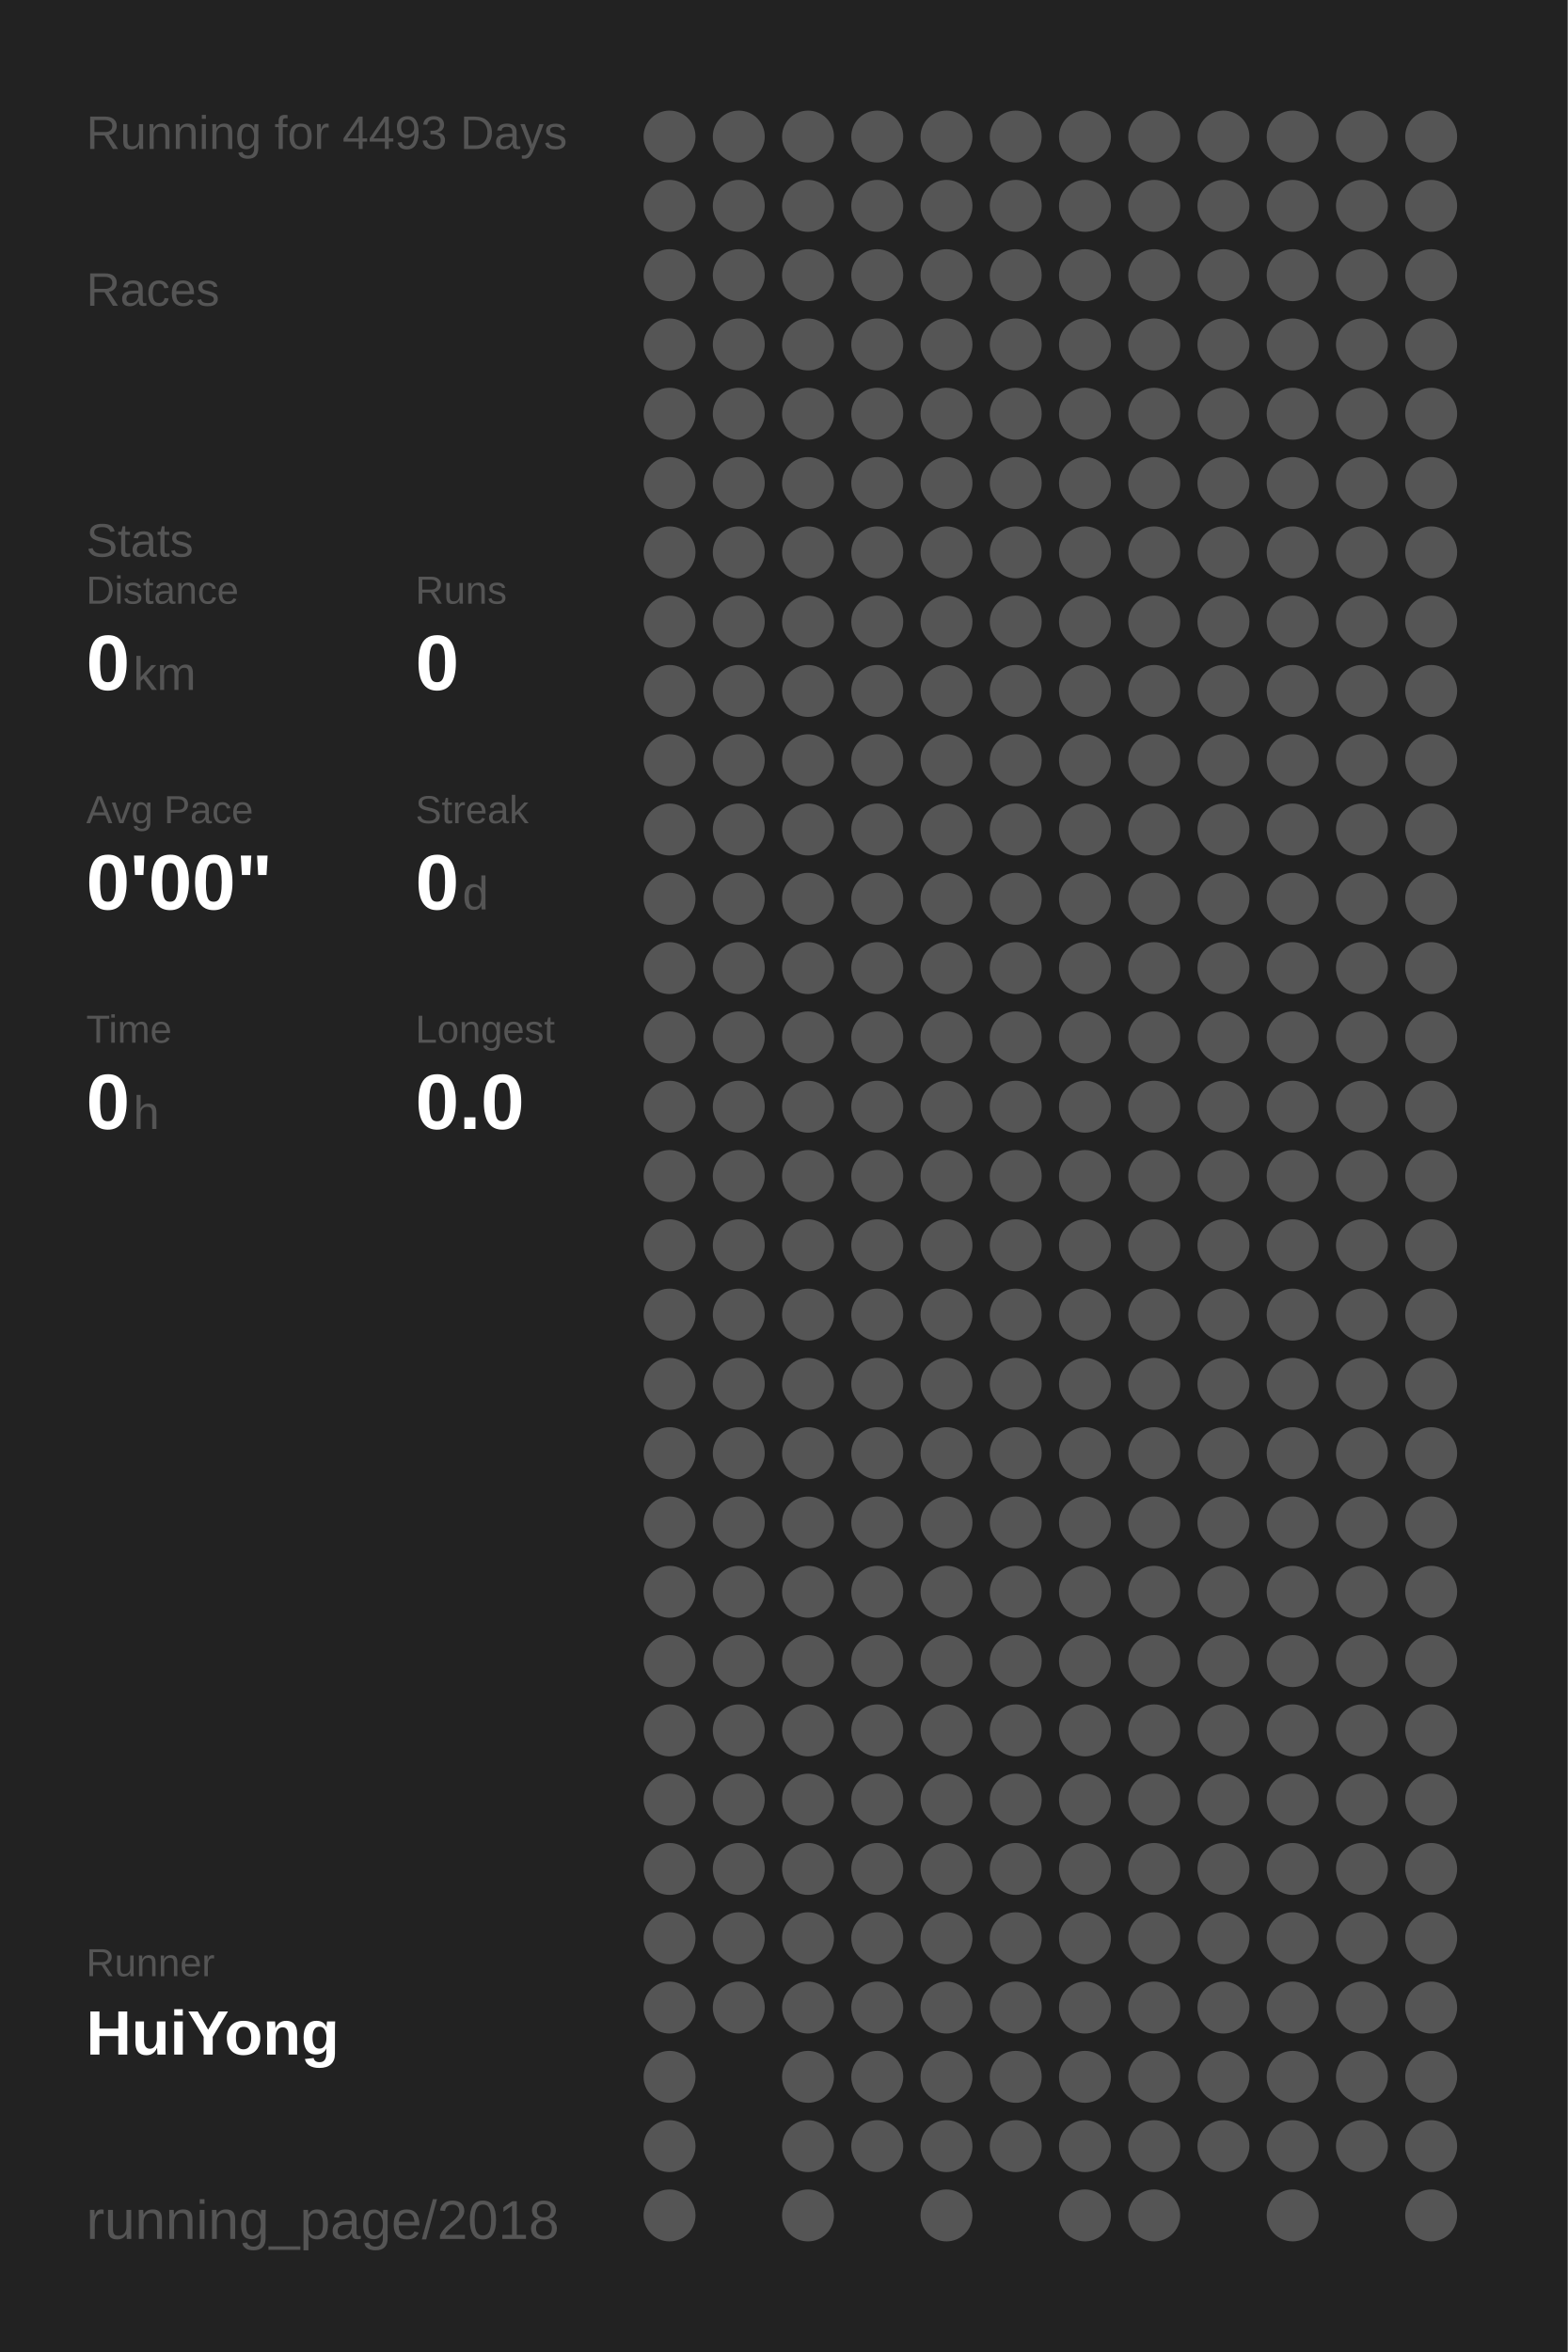
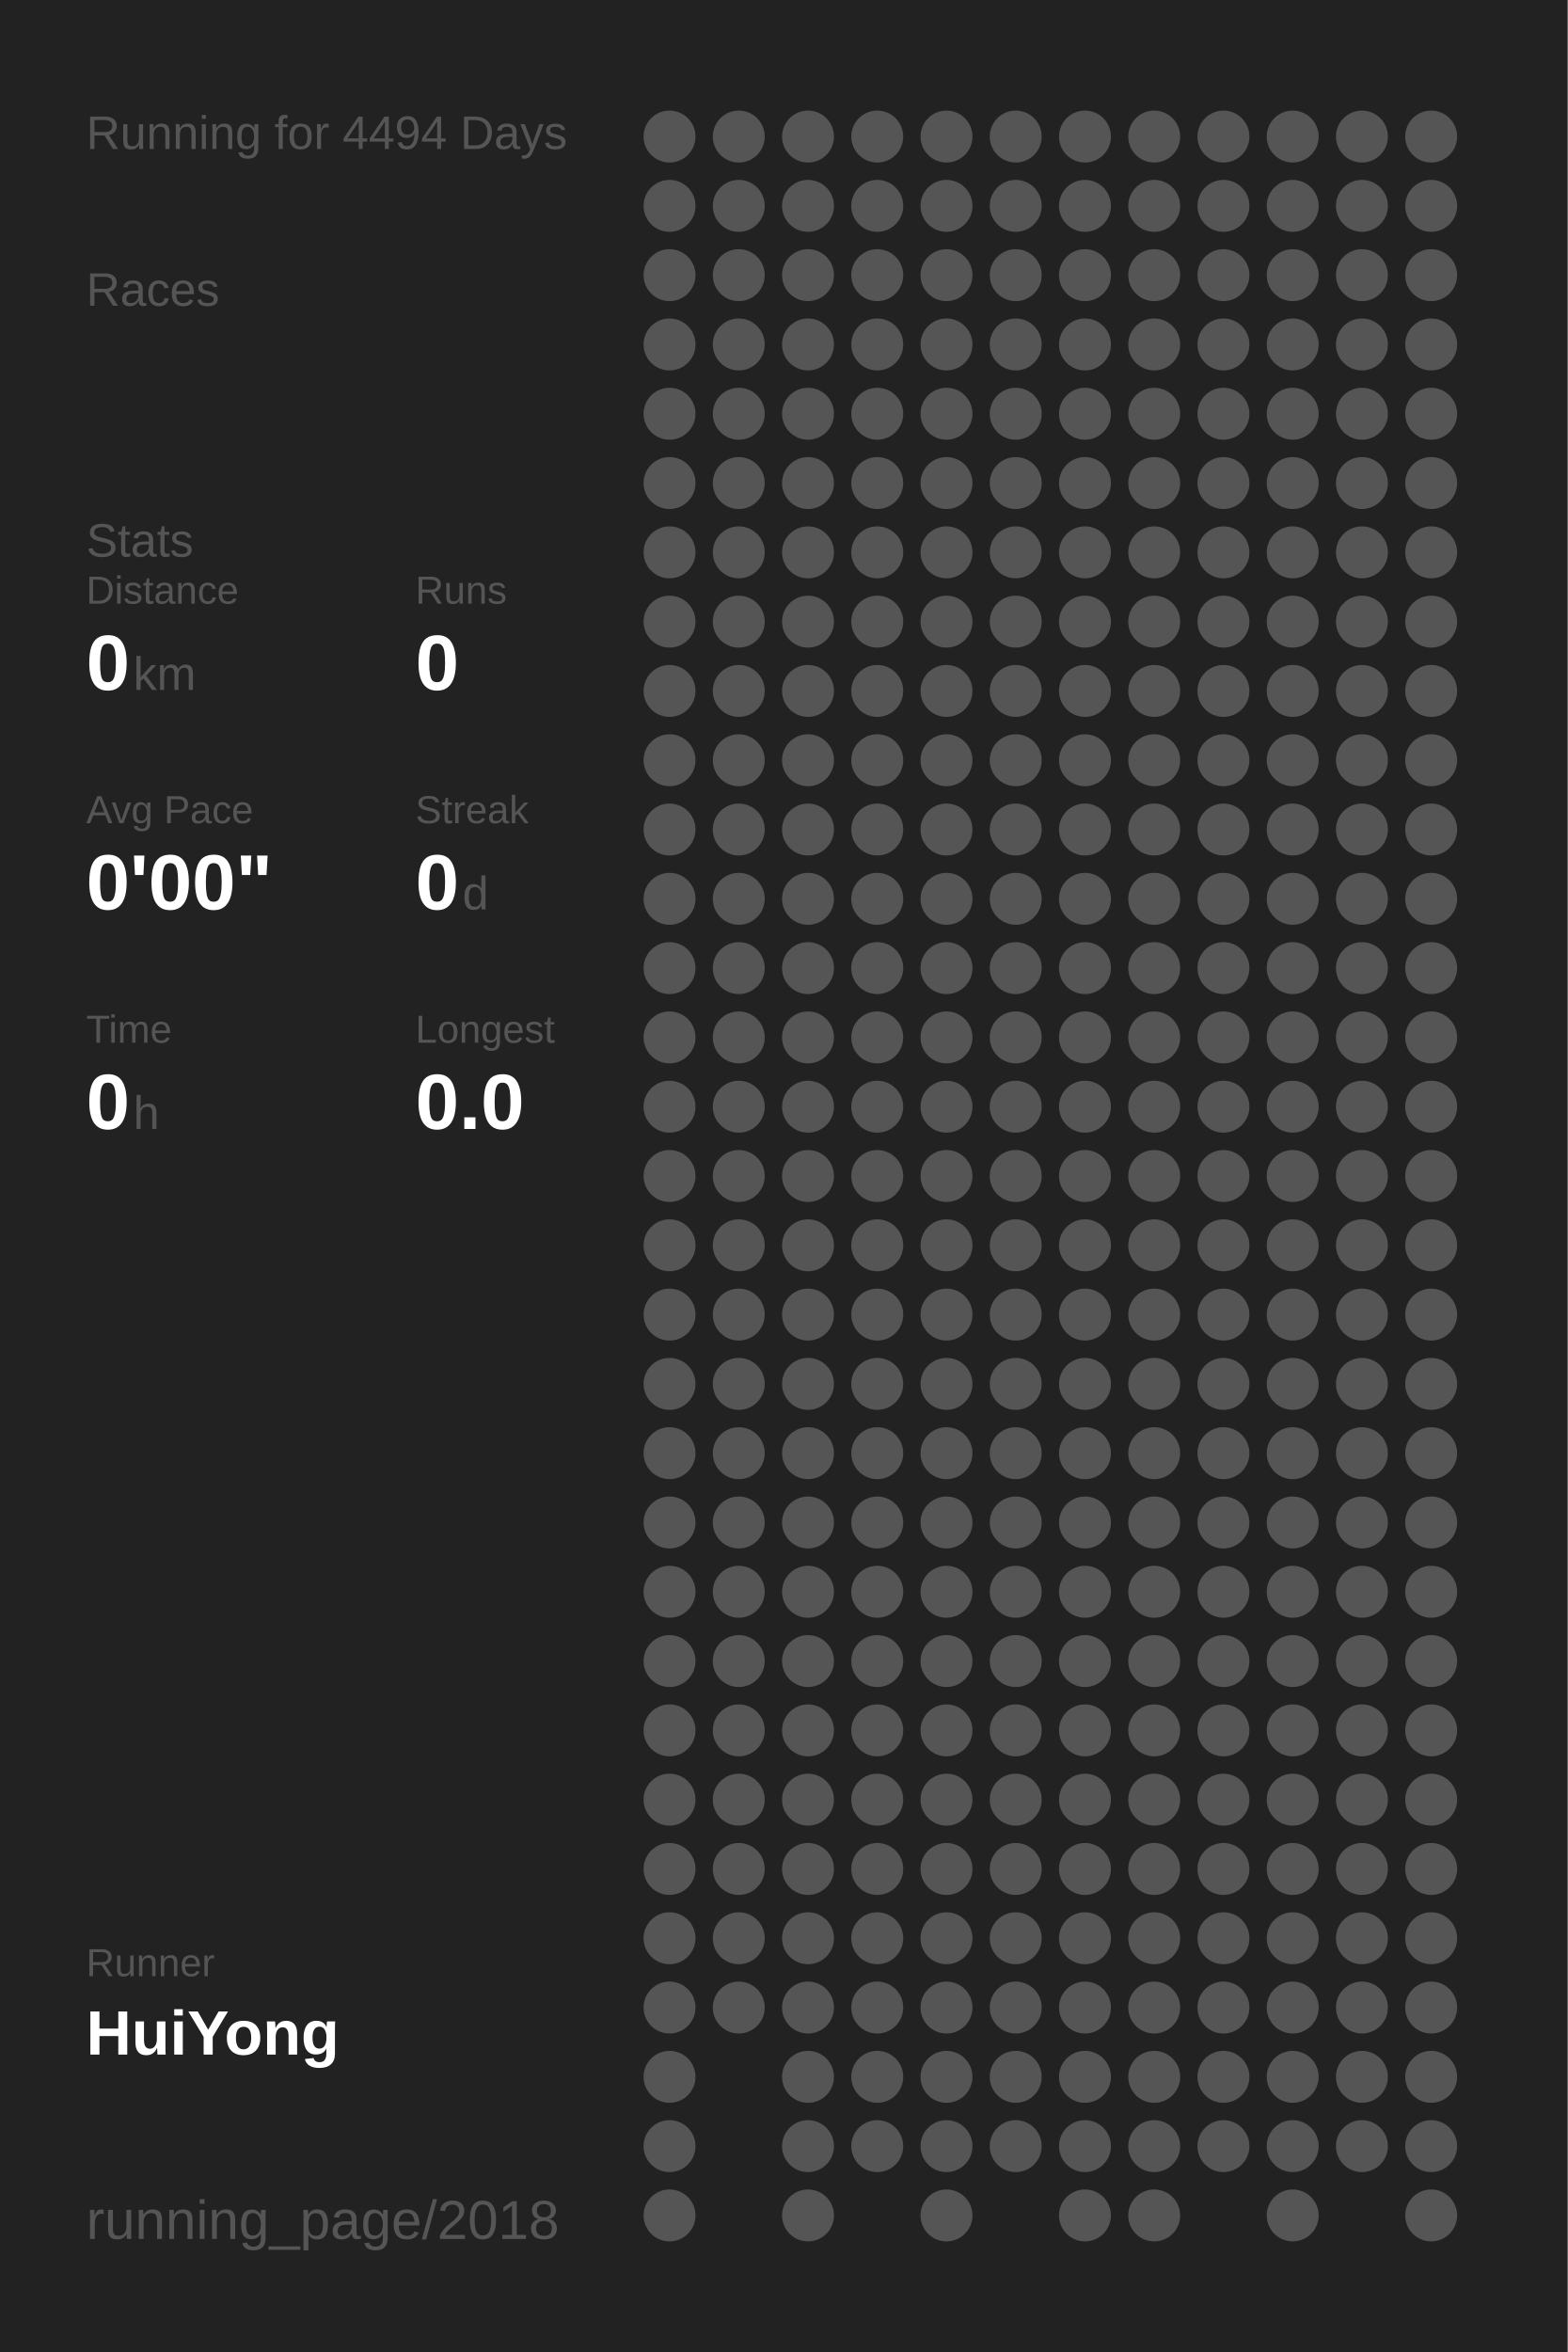
<svg xmlns="http://www.w3.org/2000/svg" baseProfile="full" height="300mm" version="1.1" viewBox="0,0,200,300" width="200mm">
  <defs />
  <rect fill="#222222" height="300" width="200" x="0" y="0" />
-   <text fill="#555555" style="font-size:6px; font-family:Arial;" x="11" y="19">Running for 4493 Days</text>
+   <text fill="#555555" style="font-size:6px; font-family:Arial;" x="11" y="19">Running for 4494 Days</text>
  <text fill="#555555" style="font-size:6px; font-family:Arial;" x="11" y="39">Races</text>
  <text fill="#555555" style="font-size:6px; font-family:Arial;" x="11" y="71">Stats</text>
  <text fill="#555555" style="font-size:5px; font-family:Arial;" x="11" y="77">Distance</text>
  <text fill="#FFFFFF" style="font-size:10px; font-family:Arial; font-weight:bold;" x="11" y="88">0</text>
  <text fill="#555555" style="font-size:6px; font-family:Arial;" x="17" y="88">km</text>
  <text fill="#555555" style="font-size:5px; font-family:Arial;" x="53" y="77">Runs</text>
  <text fill="#FFFFFF" style="font-size:10px; font-family:Arial; font-weight:bold;" x="53" y="88">0</text>
  <text fill="#555555" style="font-size:5px; font-family:Arial;" x="11" y="105">Avg Pace</text>
  <text fill="#FFFFFF" style="font-size:10px; font-family:Arial; font-weight:bold;" x="11" y="116">0'00"</text>
  <text fill="#555555" style="font-size:5px; font-family:Arial;" x="53" y="105">Streak</text>
  <text fill="#FFFFFF" style="font-size:10px; font-family:Arial; font-weight:bold;" x="53" y="116">0</text>
  <text fill="#555555" style="font-size:6px; font-family:Arial;" x="59" y="116">d</text>
  <text fill="#555555" style="font-size:5px; font-family:Arial;" x="11" y="133">Time</text>
  <text fill="#FFFFFF" style="font-size:10px; font-family:Arial; font-weight:bold;" x="11" y="144">0</text>
  <text fill="#555555" style="font-size:6px; font-family:Arial;" x="17" y="144">h</text>
  <text fill="#555555" style="font-size:5px; font-family:Arial;" x="53" y="133">Longest</text>
  <text fill="#FFFFFF" style="font-size:10px; font-family:Arial; font-weight:bold;" x="53" y="144">0.0</text>
  <text fill="#555555" style="font-size:5px; font-family:Arial;" x="11" y="252.065">Runner</text>
  <text fill="#FFFFFF" style="font-size:8px; font-family:Arial; font-weight:bold;" x="11" y="262.065">HuiYong</text>
  <text fill="#555555" style="font-size:7px; font-family:Arial;" x="11" y="285.581">running_page/2018</text>
  <circle cx="85.417" cy="17.419" fill="#555555" r="3.312" />
  <circle cx="85.417" cy="26.258" fill="#555555" r="3.312" />
  <circle cx="85.417" cy="35.097" fill="#555555" r="3.312" />
  <circle cx="85.417" cy="43.935" fill="#555555" r="3.312" />
  <circle cx="85.417" cy="52.774" fill="#555555" r="3.312" />
  <circle cx="85.417" cy="61.613" fill="#555555" r="3.312" />
  <circle cx="85.417" cy="70.452" fill="#555555" r="3.312" />
  <circle cx="85.417" cy="79.29" fill="#555555" r="3.312" />
  <circle cx="85.417" cy="88.129" fill="#555555" r="3.312" />
  <circle cx="85.417" cy="96.968" fill="#555555" r="3.312" />
  <circle cx="85.417" cy="105.806" fill="#555555" r="3.312" />
  <circle cx="85.417" cy="114.645" fill="#555555" r="3.312" />
  <circle cx="85.417" cy="123.484" fill="#555555" r="3.312" />
  <circle cx="85.417" cy="132.323" fill="#555555" r="3.312" />
  <circle cx="85.417" cy="141.161" fill="#555555" r="3.312" />
  <circle cx="85.417" cy="150" fill="#555555" r="3.312" />
  <circle cx="85.417" cy="158.839" fill="#555555" r="3.312" />
  <circle cx="85.417" cy="167.677" fill="#555555" r="3.312" />
  <circle cx="85.417" cy="176.516" fill="#555555" r="3.312" />
  <circle cx="85.417" cy="185.355" fill="#555555" r="3.312" />
  <circle cx="85.417" cy="194.194" fill="#555555" r="3.312" />
  <circle cx="85.417" cy="203.032" fill="#555555" r="3.312" />
  <circle cx="85.417" cy="211.871" fill="#555555" r="3.312" />
  <circle cx="85.417" cy="220.71" fill="#555555" r="3.312" />
  <circle cx="85.417" cy="229.548" fill="#555555" r="3.312" />
  <circle cx="85.417" cy="238.387" fill="#555555" r="3.312" />
  <circle cx="85.417" cy="247.226" fill="#555555" r="3.312" />
  <circle cx="85.417" cy="256.065" fill="#555555" r="3.312" />
  <circle cx="85.417" cy="264.903" fill="#555555" r="3.312" />
  <circle cx="85.417" cy="273.742" fill="#555555" r="3.312" />
  <circle cx="85.417" cy="282.581" fill="#555555" r="3.312" />
  <circle cx="94.25" cy="17.419" fill="#555555" r="3.312" />
  <circle cx="94.25" cy="26.258" fill="#555555" r="3.312" />
  <circle cx="94.25" cy="35.097" fill="#555555" r="3.312" />
  <circle cx="94.25" cy="43.935" fill="#555555" r="3.312" />
  <circle cx="94.25" cy="52.774" fill="#555555" r="3.312" />
  <circle cx="94.25" cy="61.613" fill="#555555" r="3.312" />
  <circle cx="94.25" cy="70.452" fill="#555555" r="3.312" />
  <circle cx="94.25" cy="79.29" fill="#555555" r="3.312" />
  <circle cx="94.25" cy="88.129" fill="#555555" r="3.312" />
  <circle cx="94.25" cy="96.968" fill="#555555" r="3.312" />
  <circle cx="94.25" cy="105.806" fill="#555555" r="3.312" />
  <circle cx="94.25" cy="114.645" fill="#555555" r="3.312" />
  <circle cx="94.25" cy="123.484" fill="#555555" r="3.312" />
  <circle cx="94.25" cy="132.323" fill="#555555" r="3.312" />
  <circle cx="94.25" cy="141.161" fill="#555555" r="3.312" />
  <circle cx="94.25" cy="150" fill="#555555" r="3.312" />
  <circle cx="94.25" cy="158.839" fill="#555555" r="3.312" />
  <circle cx="94.25" cy="167.677" fill="#555555" r="3.312" />
  <circle cx="94.25" cy="176.516" fill="#555555" r="3.312" />
  <circle cx="94.25" cy="185.355" fill="#555555" r="3.312" />
  <circle cx="94.25" cy="194.194" fill="#555555" r="3.312" />
  <circle cx="94.25" cy="203.032" fill="#555555" r="3.312" />
  <circle cx="94.25" cy="211.871" fill="#555555" r="3.312" />
  <circle cx="94.25" cy="220.71" fill="#555555" r="3.312" />
  <circle cx="94.25" cy="229.548" fill="#555555" r="3.312" />
  <circle cx="94.25" cy="238.387" fill="#555555" r="3.312" />
  <circle cx="94.25" cy="247.226" fill="#555555" r="3.312" />
  <circle cx="94.25" cy="256.065" fill="#555555" r="3.312" />
  <circle cx="103.083" cy="17.419" fill="#555555" r="3.312" />
  <circle cx="103.083" cy="26.258" fill="#555555" r="3.312" />
  <circle cx="103.083" cy="35.097" fill="#555555" r="3.312" />
  <circle cx="103.083" cy="43.935" fill="#555555" r="3.312" />
  <circle cx="103.083" cy="52.774" fill="#555555" r="3.312" />
  <circle cx="103.083" cy="61.613" fill="#555555" r="3.312" />
  <circle cx="103.083" cy="70.452" fill="#555555" r="3.312" />
  <circle cx="103.083" cy="79.29" fill="#555555" r="3.312" />
  <circle cx="103.083" cy="88.129" fill="#555555" r="3.312" />
  <circle cx="103.083" cy="96.968" fill="#555555" r="3.312" />
  <circle cx="103.083" cy="105.806" fill="#555555" r="3.312" />
  <circle cx="103.083" cy="114.645" fill="#555555" r="3.312" />
  <circle cx="103.083" cy="123.484" fill="#555555" r="3.312" />
  <circle cx="103.083" cy="132.323" fill="#555555" r="3.312" />
  <circle cx="103.083" cy="141.161" fill="#555555" r="3.312" />
  <circle cx="103.083" cy="150" fill="#555555" r="3.312" />
  <circle cx="103.083" cy="158.839" fill="#555555" r="3.312" />
  <circle cx="103.083" cy="167.677" fill="#555555" r="3.312" />
  <circle cx="103.083" cy="176.516" fill="#555555" r="3.312" />
  <circle cx="103.083" cy="185.355" fill="#555555" r="3.312" />
  <circle cx="103.083" cy="194.194" fill="#555555" r="3.312" />
  <circle cx="103.083" cy="203.032" fill="#555555" r="3.312" />
  <circle cx="103.083" cy="211.871" fill="#555555" r="3.312" />
  <circle cx="103.083" cy="220.71" fill="#555555" r="3.312" />
  <circle cx="103.083" cy="229.548" fill="#555555" r="3.312" />
  <circle cx="103.083" cy="238.387" fill="#555555" r="3.312" />
  <circle cx="103.083" cy="247.226" fill="#555555" r="3.312" />
  <circle cx="103.083" cy="256.065" fill="#555555" r="3.312" />
  <circle cx="103.083" cy="264.903" fill="#555555" r="3.312" />
  <circle cx="103.083" cy="273.742" fill="#555555" r="3.312" />
  <circle cx="103.083" cy="282.581" fill="#555555" r="3.312" />
  <circle cx="111.917" cy="17.419" fill="#555555" r="3.312" />
  <circle cx="111.917" cy="26.258" fill="#555555" r="3.312" />
  <circle cx="111.917" cy="35.097" fill="#555555" r="3.312" />
  <circle cx="111.917" cy="43.935" fill="#555555" r="3.312" />
  <circle cx="111.917" cy="52.774" fill="#555555" r="3.312" />
  <circle cx="111.917" cy="61.613" fill="#555555" r="3.312" />
  <circle cx="111.917" cy="70.452" fill="#555555" r="3.312" />
  <circle cx="111.917" cy="79.29" fill="#555555" r="3.312" />
  <circle cx="111.917" cy="88.129" fill="#555555" r="3.312" />
  <circle cx="111.917" cy="96.968" fill="#555555" r="3.312" />
  <circle cx="111.917" cy="105.806" fill="#555555" r="3.312" />
  <circle cx="111.917" cy="114.645" fill="#555555" r="3.312" />
  <circle cx="111.917" cy="123.484" fill="#555555" r="3.312" />
  <circle cx="111.917" cy="132.323" fill="#555555" r="3.312" />
  <circle cx="111.917" cy="141.161" fill="#555555" r="3.312" />
  <circle cx="111.917" cy="150" fill="#555555" r="3.312" />
  <circle cx="111.917" cy="158.839" fill="#555555" r="3.312" />
  <circle cx="111.917" cy="167.677" fill="#555555" r="3.312" />
  <circle cx="111.917" cy="176.516" fill="#555555" r="3.312" />
  <circle cx="111.917" cy="185.355" fill="#555555" r="3.312" />
  <circle cx="111.917" cy="194.194" fill="#555555" r="3.312" />
  <circle cx="111.917" cy="203.032" fill="#555555" r="3.312" />
  <circle cx="111.917" cy="211.871" fill="#555555" r="3.312" />
  <circle cx="111.917" cy="220.71" fill="#555555" r="3.312" />
  <circle cx="111.917" cy="229.548" fill="#555555" r="3.312" />
  <circle cx="111.917" cy="238.387" fill="#555555" r="3.312" />
  <circle cx="111.917" cy="247.226" fill="#555555" r="3.312" />
  <circle cx="111.917" cy="256.065" fill="#555555" r="3.312" />
  <circle cx="111.917" cy="264.903" fill="#555555" r="3.312" />
  <circle cx="111.917" cy="273.742" fill="#555555" r="3.312" />
  <circle cx="120.75" cy="17.419" fill="#555555" r="3.312" />
  <circle cx="120.75" cy="26.258" fill="#555555" r="3.312" />
  <circle cx="120.75" cy="35.097" fill="#555555" r="3.312" />
  <circle cx="120.75" cy="43.935" fill="#555555" r="3.312" />
  <circle cx="120.75" cy="52.774" fill="#555555" r="3.312" />
  <circle cx="120.75" cy="61.613" fill="#555555" r="3.312" />
  <circle cx="120.75" cy="70.452" fill="#555555" r="3.312" />
  <circle cx="120.75" cy="79.29" fill="#555555" r="3.312" />
  <circle cx="120.75" cy="88.129" fill="#555555" r="3.312" />
  <circle cx="120.75" cy="96.968" fill="#555555" r="3.312" />
  <circle cx="120.75" cy="105.806" fill="#555555" r="3.312" />
  <circle cx="120.75" cy="114.645" fill="#555555" r="3.312" />
  <circle cx="120.75" cy="123.484" fill="#555555" r="3.312" />
  <circle cx="120.75" cy="132.323" fill="#555555" r="3.312" />
  <circle cx="120.75" cy="141.161" fill="#555555" r="3.312" />
  <circle cx="120.75" cy="150" fill="#555555" r="3.312" />
  <circle cx="120.75" cy="158.839" fill="#555555" r="3.312" />
  <circle cx="120.75" cy="167.677" fill="#555555" r="3.312" />
  <circle cx="120.75" cy="176.516" fill="#555555" r="3.312" />
  <circle cx="120.75" cy="185.355" fill="#555555" r="3.312" />
  <circle cx="120.75" cy="194.194" fill="#555555" r="3.312" />
  <circle cx="120.75" cy="203.032" fill="#555555" r="3.312" />
  <circle cx="120.75" cy="211.871" fill="#555555" r="3.312" />
  <circle cx="120.75" cy="220.71" fill="#555555" r="3.312" />
  <circle cx="120.75" cy="229.548" fill="#555555" r="3.312" />
  <circle cx="120.75" cy="238.387" fill="#555555" r="3.312" />
  <circle cx="120.75" cy="247.226" fill="#555555" r="3.312" />
  <circle cx="120.75" cy="256.065" fill="#555555" r="3.312" />
  <circle cx="120.75" cy="264.903" fill="#555555" r="3.312" />
  <circle cx="120.75" cy="273.742" fill="#555555" r="3.312" />
  <circle cx="120.75" cy="282.581" fill="#555555" r="3.312" />
  <circle cx="129.583" cy="17.419" fill="#555555" r="3.312" />
  <circle cx="129.583" cy="26.258" fill="#555555" r="3.312" />
  <circle cx="129.583" cy="35.097" fill="#555555" r="3.312" />
  <circle cx="129.583" cy="43.935" fill="#555555" r="3.312" />
  <circle cx="129.583" cy="52.774" fill="#555555" r="3.312" />
  <circle cx="129.583" cy="61.613" fill="#555555" r="3.312" />
  <circle cx="129.583" cy="70.452" fill="#555555" r="3.312" />
  <circle cx="129.583" cy="79.29" fill="#555555" r="3.312" />
  <circle cx="129.583" cy="88.129" fill="#555555" r="3.312" />
  <circle cx="129.583" cy="96.968" fill="#555555" r="3.312" />
  <circle cx="129.583" cy="105.806" fill="#555555" r="3.312" />
  <circle cx="129.583" cy="114.645" fill="#555555" r="3.312" />
  <circle cx="129.583" cy="123.484" fill="#555555" r="3.312" />
  <circle cx="129.583" cy="132.323" fill="#555555" r="3.312" />
  <circle cx="129.583" cy="141.161" fill="#555555" r="3.312" />
  <circle cx="129.583" cy="150" fill="#555555" r="3.312" />
  <circle cx="129.583" cy="158.839" fill="#555555" r="3.312" />
  <circle cx="129.583" cy="167.677" fill="#555555" r="3.312" />
  <circle cx="129.583" cy="176.516" fill="#555555" r="3.312" />
  <circle cx="129.583" cy="185.355" fill="#555555" r="3.312" />
  <circle cx="129.583" cy="194.194" fill="#555555" r="3.312" />
  <circle cx="129.583" cy="203.032" fill="#555555" r="3.312" />
  <circle cx="129.583" cy="211.871" fill="#555555" r="3.312" />
  <circle cx="129.583" cy="220.71" fill="#555555" r="3.312" />
  <circle cx="129.583" cy="229.548" fill="#555555" r="3.312" />
  <circle cx="129.583" cy="238.387" fill="#555555" r="3.312" />
  <circle cx="129.583" cy="247.226" fill="#555555" r="3.312" />
  <circle cx="129.583" cy="256.065" fill="#555555" r="3.312" />
  <circle cx="129.583" cy="264.903" fill="#555555" r="3.312" />
  <circle cx="129.583" cy="273.742" fill="#555555" r="3.312" />
  <circle cx="138.417" cy="17.419" fill="#555555" r="3.312" />
  <circle cx="138.417" cy="26.258" fill="#555555" r="3.312" />
  <circle cx="138.417" cy="35.097" fill="#555555" r="3.312" />
  <circle cx="138.417" cy="43.935" fill="#555555" r="3.312" />
  <circle cx="138.417" cy="52.774" fill="#555555" r="3.312" />
  <circle cx="138.417" cy="61.613" fill="#555555" r="3.312" />
  <circle cx="138.417" cy="70.452" fill="#555555" r="3.312" />
  <circle cx="138.417" cy="79.29" fill="#555555" r="3.312" />
  <circle cx="138.417" cy="88.129" fill="#555555" r="3.312" />
  <circle cx="138.417" cy="96.968" fill="#555555" r="3.312" />
  <circle cx="138.417" cy="105.806" fill="#555555" r="3.312" />
  <circle cx="138.417" cy="114.645" fill="#555555" r="3.312" />
  <circle cx="138.417" cy="123.484" fill="#555555" r="3.312" />
  <circle cx="138.417" cy="132.323" fill="#555555" r="3.312" />
  <circle cx="138.417" cy="141.161" fill="#555555" r="3.312" />
  <circle cx="138.417" cy="150" fill="#555555" r="3.312" />
  <circle cx="138.417" cy="158.839" fill="#555555" r="3.312" />
  <circle cx="138.417" cy="167.677" fill="#555555" r="3.312" />
  <circle cx="138.417" cy="176.516" fill="#555555" r="3.312" />
  <circle cx="138.417" cy="185.355" fill="#555555" r="3.312" />
  <circle cx="138.417" cy="194.194" fill="#555555" r="3.312" />
  <circle cx="138.417" cy="203.032" fill="#555555" r="3.312" />
  <circle cx="138.417" cy="211.871" fill="#555555" r="3.312" />
  <circle cx="138.417" cy="220.71" fill="#555555" r="3.312" />
  <circle cx="138.417" cy="229.548" fill="#555555" r="3.312" />
  <circle cx="138.417" cy="238.387" fill="#555555" r="3.312" />
  <circle cx="138.417" cy="247.226" fill="#555555" r="3.312" />
  <circle cx="138.417" cy="256.065" fill="#555555" r="3.312" />
  <circle cx="138.417" cy="264.903" fill="#555555" r="3.312" />
  <circle cx="138.417" cy="273.742" fill="#555555" r="3.312" />
  <circle cx="138.417" cy="282.581" fill="#555555" r="3.312" />
  <circle cx="147.25" cy="17.419" fill="#555555" r="3.312" />
  <circle cx="147.25" cy="26.258" fill="#555555" r="3.312" />
  <circle cx="147.25" cy="35.097" fill="#555555" r="3.312" />
  <circle cx="147.25" cy="43.935" fill="#555555" r="3.312" />
  <circle cx="147.25" cy="52.774" fill="#555555" r="3.312" />
  <circle cx="147.25" cy="61.613" fill="#555555" r="3.312" />
  <circle cx="147.25" cy="70.452" fill="#555555" r="3.312" />
  <circle cx="147.25" cy="79.29" fill="#555555" r="3.312" />
  <circle cx="147.25" cy="88.129" fill="#555555" r="3.312" />
  <circle cx="147.25" cy="96.968" fill="#555555" r="3.312" />
  <circle cx="147.25" cy="105.806" fill="#555555" r="3.312" />
  <circle cx="147.25" cy="114.645" fill="#555555" r="3.312" />
  <circle cx="147.25" cy="123.484" fill="#555555" r="3.312" />
  <circle cx="147.25" cy="132.323" fill="#555555" r="3.312" />
  <circle cx="147.25" cy="141.161" fill="#555555" r="3.312" />
  <circle cx="147.25" cy="150" fill="#555555" r="3.312" />
  <circle cx="147.25" cy="158.839" fill="#555555" r="3.312" />
  <circle cx="147.25" cy="167.677" fill="#555555" r="3.312" />
  <circle cx="147.25" cy="176.516" fill="#555555" r="3.312" />
  <circle cx="147.25" cy="185.355" fill="#555555" r="3.312" />
  <circle cx="147.25" cy="194.194" fill="#555555" r="3.312" />
  <circle cx="147.25" cy="203.032" fill="#555555" r="3.312" />
  <circle cx="147.25" cy="211.871" fill="#555555" r="3.312" />
  <circle cx="147.25" cy="220.71" fill="#555555" r="3.312" />
  <circle cx="147.25" cy="229.548" fill="#555555" r="3.312" />
  <circle cx="147.25" cy="238.387" fill="#555555" r="3.312" />
  <circle cx="147.25" cy="247.226" fill="#555555" r="3.312" />
  <circle cx="147.25" cy="256.065" fill="#555555" r="3.312" />
  <circle cx="147.25" cy="264.903" fill="#555555" r="3.312" />
  <circle cx="147.25" cy="273.742" fill="#555555" r="3.312" />
  <circle cx="147.25" cy="282.581" fill="#555555" r="3.312" />
  <circle cx="156.083" cy="17.419" fill="#555555" r="3.312" />
  <circle cx="156.083" cy="26.258" fill="#555555" r="3.312" />
  <circle cx="156.083" cy="35.097" fill="#555555" r="3.312" />
  <circle cx="156.083" cy="43.935" fill="#555555" r="3.312" />
  <circle cx="156.083" cy="52.774" fill="#555555" r="3.312" />
  <circle cx="156.083" cy="61.613" fill="#555555" r="3.312" />
  <circle cx="156.083" cy="70.452" fill="#555555" r="3.312" />
  <circle cx="156.083" cy="79.29" fill="#555555" r="3.312" />
  <circle cx="156.083" cy="88.129" fill="#555555" r="3.312" />
  <circle cx="156.083" cy="96.968" fill="#555555" r="3.312" />
  <circle cx="156.083" cy="105.806" fill="#555555" r="3.312" />
  <circle cx="156.083" cy="114.645" fill="#555555" r="3.312" />
  <circle cx="156.083" cy="123.484" fill="#555555" r="3.312" />
  <circle cx="156.083" cy="132.323" fill="#555555" r="3.312" />
  <circle cx="156.083" cy="141.161" fill="#555555" r="3.312" />
  <circle cx="156.083" cy="150" fill="#555555" r="3.312" />
  <circle cx="156.083" cy="158.839" fill="#555555" r="3.312" />
  <circle cx="156.083" cy="167.677" fill="#555555" r="3.312" />
  <circle cx="156.083" cy="176.516" fill="#555555" r="3.312" />
  <circle cx="156.083" cy="185.355" fill="#555555" r="3.312" />
  <circle cx="156.083" cy="194.194" fill="#555555" r="3.312" />
  <circle cx="156.083" cy="203.032" fill="#555555" r="3.312" />
  <circle cx="156.083" cy="211.871" fill="#555555" r="3.312" />
  <circle cx="156.083" cy="220.71" fill="#555555" r="3.312" />
  <circle cx="156.083" cy="229.548" fill="#555555" r="3.312" />
  <circle cx="156.083" cy="238.387" fill="#555555" r="3.312" />
  <circle cx="156.083" cy="247.226" fill="#555555" r="3.312" />
  <circle cx="156.083" cy="256.065" fill="#555555" r="3.312" />
  <circle cx="156.083" cy="264.903" fill="#555555" r="3.312" />
  <circle cx="156.083" cy="273.742" fill="#555555" r="3.312" />
  <circle cx="164.917" cy="17.419" fill="#555555" r="3.312" />
  <circle cx="164.917" cy="26.258" fill="#555555" r="3.312" />
  <circle cx="164.917" cy="35.097" fill="#555555" r="3.312" />
  <circle cx="164.917" cy="43.935" fill="#555555" r="3.312" />
  <circle cx="164.917" cy="52.774" fill="#555555" r="3.312" />
  <circle cx="164.917" cy="61.613" fill="#555555" r="3.312" />
  <circle cx="164.917" cy="70.452" fill="#555555" r="3.312" />
  <circle cx="164.917" cy="79.29" fill="#555555" r="3.312" />
  <circle cx="164.917" cy="88.129" fill="#555555" r="3.312" />
  <circle cx="164.917" cy="96.968" fill="#555555" r="3.312" />
  <circle cx="164.917" cy="105.806" fill="#555555" r="3.312" />
  <circle cx="164.917" cy="114.645" fill="#555555" r="3.312" />
  <circle cx="164.917" cy="123.484" fill="#555555" r="3.312" />
  <circle cx="164.917" cy="132.323" fill="#555555" r="3.312" />
  <circle cx="164.917" cy="141.161" fill="#555555" r="3.312" />
  <circle cx="164.917" cy="150" fill="#555555" r="3.312" />
  <circle cx="164.917" cy="158.839" fill="#555555" r="3.312" />
  <circle cx="164.917" cy="167.677" fill="#555555" r="3.312" />
  <circle cx="164.917" cy="176.516" fill="#555555" r="3.312" />
  <circle cx="164.917" cy="185.355" fill="#555555" r="3.312" />
  <circle cx="164.917" cy="194.194" fill="#555555" r="3.312" />
  <circle cx="164.917" cy="203.032" fill="#555555" r="3.312" />
  <circle cx="164.917" cy="211.871" fill="#555555" r="3.312" />
  <circle cx="164.917" cy="220.71" fill="#555555" r="3.312" />
  <circle cx="164.917" cy="229.548" fill="#555555" r="3.312" />
  <circle cx="164.917" cy="238.387" fill="#555555" r="3.312" />
  <circle cx="164.917" cy="247.226" fill="#555555" r="3.312" />
  <circle cx="164.917" cy="256.065" fill="#555555" r="3.312" />
  <circle cx="164.917" cy="264.903" fill="#555555" r="3.312" />
  <circle cx="164.917" cy="273.742" fill="#555555" r="3.312" />
  <circle cx="164.917" cy="282.581" fill="#555555" r="3.312" />
  <circle cx="173.75" cy="17.419" fill="#555555" r="3.312" />
  <circle cx="173.75" cy="26.258" fill="#555555" r="3.312" />
  <circle cx="173.75" cy="35.097" fill="#555555" r="3.312" />
  <circle cx="173.75" cy="43.935" fill="#555555" r="3.312" />
  <circle cx="173.75" cy="52.774" fill="#555555" r="3.312" />
  <circle cx="173.75" cy="61.613" fill="#555555" r="3.312" />
  <circle cx="173.75" cy="70.452" fill="#555555" r="3.312" />
  <circle cx="173.75" cy="79.29" fill="#555555" r="3.312" />
  <circle cx="173.75" cy="88.129" fill="#555555" r="3.312" />
  <circle cx="173.75" cy="96.968" fill="#555555" r="3.312" />
  <circle cx="173.75" cy="105.806" fill="#555555" r="3.312" />
  <circle cx="173.75" cy="114.645" fill="#555555" r="3.312" />
  <circle cx="173.75" cy="123.484" fill="#555555" r="3.312" />
  <circle cx="173.75" cy="132.323" fill="#555555" r="3.312" />
  <circle cx="173.75" cy="141.161" fill="#555555" r="3.312" />
  <circle cx="173.75" cy="150" fill="#555555" r="3.312" />
  <circle cx="173.75" cy="158.839" fill="#555555" r="3.312" />
  <circle cx="173.75" cy="167.677" fill="#555555" r="3.312" />
  <circle cx="173.75" cy="176.516" fill="#555555" r="3.312" />
  <circle cx="173.75" cy="185.355" fill="#555555" r="3.312" />
  <circle cx="173.75" cy="194.194" fill="#555555" r="3.312" />
  <circle cx="173.75" cy="203.032" fill="#555555" r="3.312" />
  <circle cx="173.75" cy="211.871" fill="#555555" r="3.312" />
  <circle cx="173.75" cy="220.71" fill="#555555" r="3.312" />
  <circle cx="173.75" cy="229.548" fill="#555555" r="3.312" />
  <circle cx="173.75" cy="238.387" fill="#555555" r="3.312" />
  <circle cx="173.75" cy="247.226" fill="#555555" r="3.312" />
  <circle cx="173.75" cy="256.065" fill="#555555" r="3.312" />
  <circle cx="173.75" cy="264.903" fill="#555555" r="3.312" />
  <circle cx="173.75" cy="273.742" fill="#555555" r="3.312" />
  <circle cx="182.583" cy="17.419" fill="#555555" r="3.312" />
  <circle cx="182.583" cy="26.258" fill="#555555" r="3.312" />
  <circle cx="182.583" cy="35.097" fill="#555555" r="3.312" />
  <circle cx="182.583" cy="43.935" fill="#555555" r="3.312" />
  <circle cx="182.583" cy="52.774" fill="#555555" r="3.312" />
  <circle cx="182.583" cy="61.613" fill="#555555" r="3.312" />
  <circle cx="182.583" cy="70.452" fill="#555555" r="3.312" />
  <circle cx="182.583" cy="79.29" fill="#555555" r="3.312" />
  <circle cx="182.583" cy="88.129" fill="#555555" r="3.312" />
  <circle cx="182.583" cy="96.968" fill="#555555" r="3.312" />
  <circle cx="182.583" cy="105.806" fill="#555555" r="3.312" />
  <circle cx="182.583" cy="114.645" fill="#555555" r="3.312" />
  <circle cx="182.583" cy="123.484" fill="#555555" r="3.312" />
  <circle cx="182.583" cy="132.323" fill="#555555" r="3.312" />
  <circle cx="182.583" cy="141.161" fill="#555555" r="3.312" />
  <circle cx="182.583" cy="150" fill="#555555" r="3.312" />
  <circle cx="182.583" cy="158.839" fill="#555555" r="3.312" />
  <circle cx="182.583" cy="167.677" fill="#555555" r="3.312" />
  <circle cx="182.583" cy="176.516" fill="#555555" r="3.312" />
  <circle cx="182.583" cy="185.355" fill="#555555" r="3.312" />
  <circle cx="182.583" cy="194.194" fill="#555555" r="3.312" />
  <circle cx="182.583" cy="203.032" fill="#555555" r="3.312" />
  <circle cx="182.583" cy="211.871" fill="#555555" r="3.312" />
  <circle cx="182.583" cy="220.71" fill="#555555" r="3.312" />
  <circle cx="182.583" cy="229.548" fill="#555555" r="3.312" />
  <circle cx="182.583" cy="238.387" fill="#555555" r="3.312" />
  <circle cx="182.583" cy="247.226" fill="#555555" r="3.312" />
  <circle cx="182.583" cy="256.065" fill="#555555" r="3.312" />
  <circle cx="182.583" cy="264.903" fill="#555555" r="3.312" />
  <circle cx="182.583" cy="273.742" fill="#555555" r="3.312" />
  <circle cx="182.583" cy="282.581" fill="#555555" r="3.312" />
</svg>
